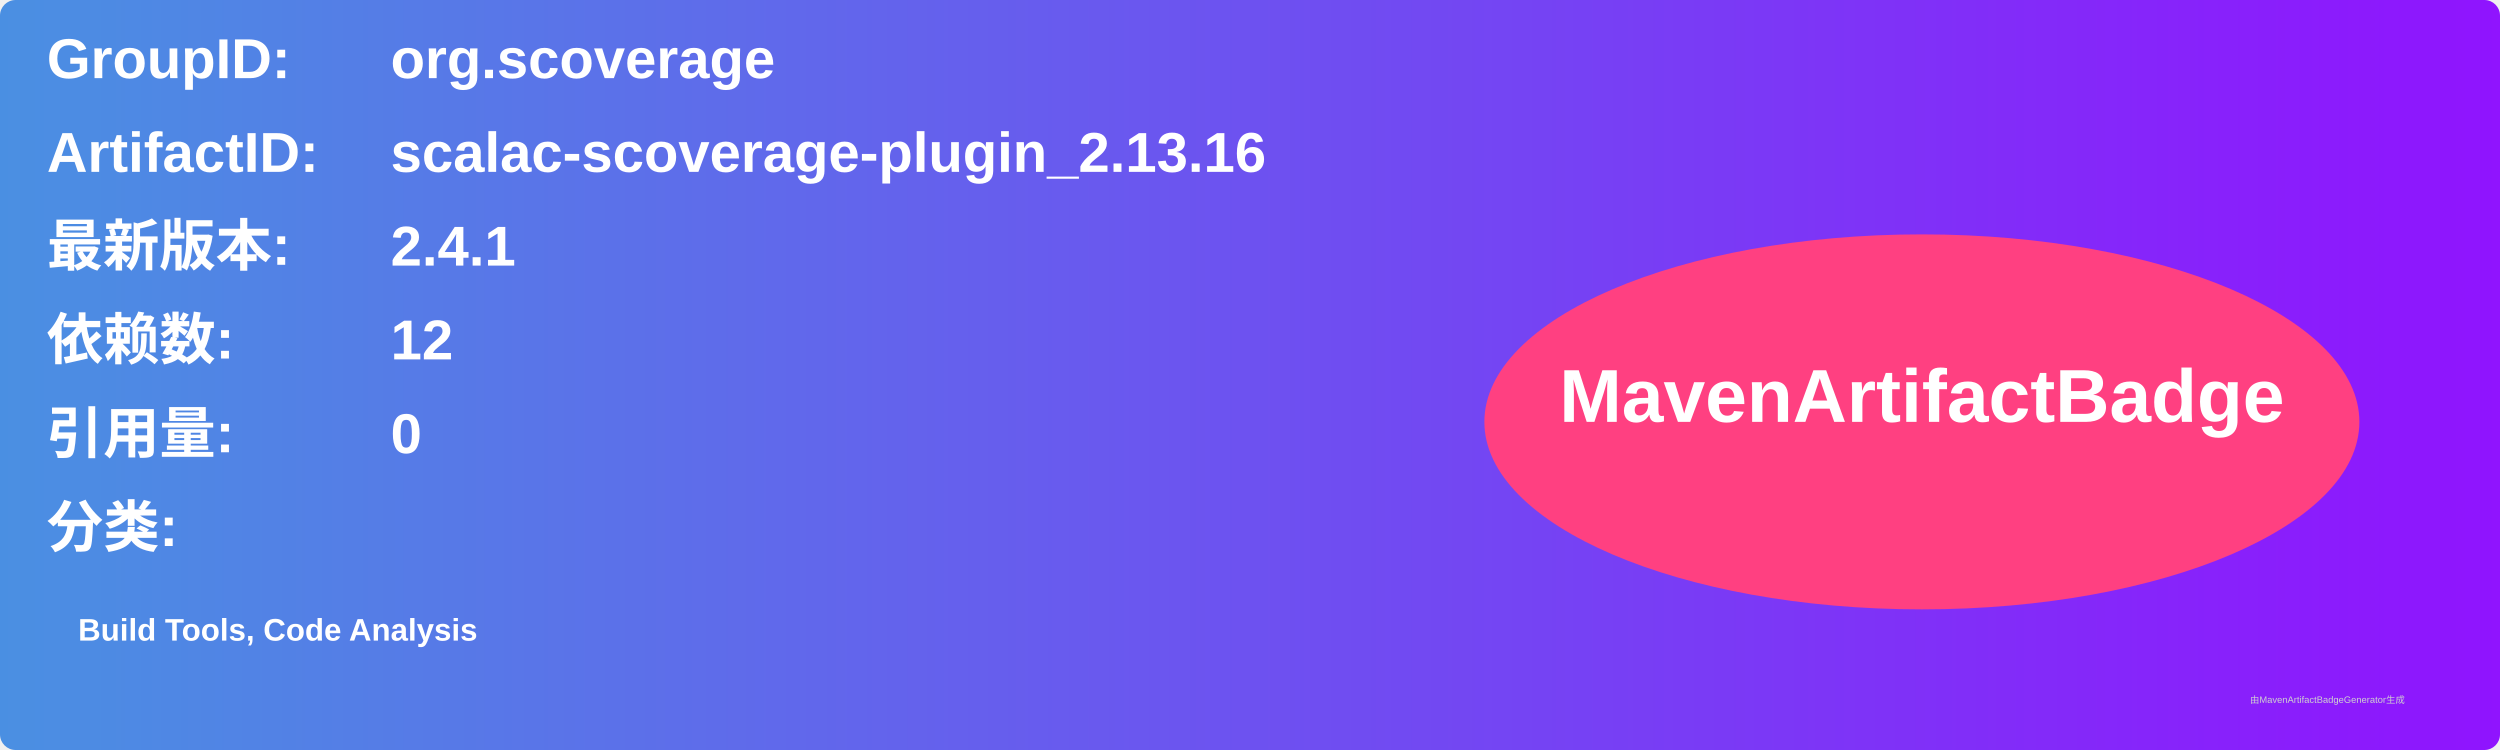
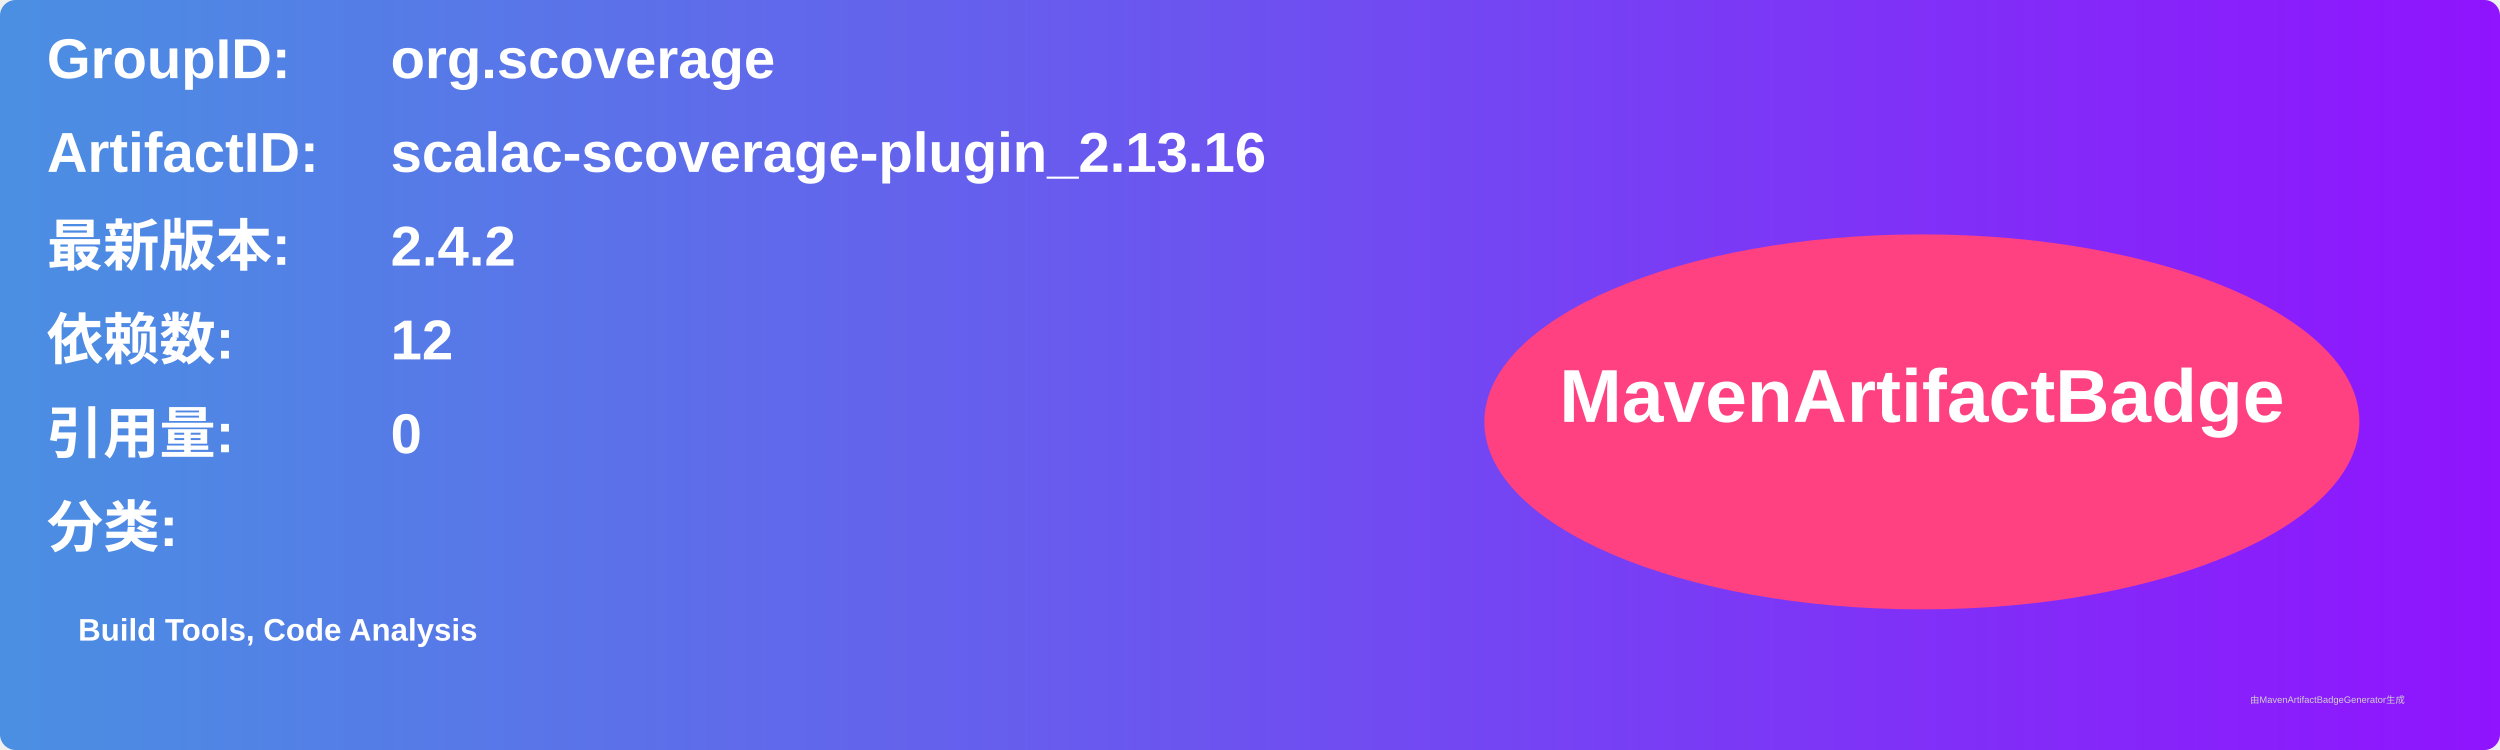
<svg xmlns="http://www.w3.org/2000/svg" width="800" height="240" viewBox="0 0 800 240">
  <linearGradient id="grad" x1="0%" y1="0%" x2="100%" y2="0%">
    <stop offset="0%" stop-color="#4a90e2" />
    <stop offset="100%" stop-color="#9013fe" />
  </linearGradient>
  <rect width="100%" height="100%" rx="5" ry="5" fill="url(#grad)" />
  <g transform="translate(15, 15)">
    <text x="0" y="10" font-family="Arial" font-size="18" fill="white" font-weight="bold" width="260">GroupID:</text>
    <text x="110" y="10" font-family="Arial" font-size="18" fill="white" font-weight="bold" width="460">org.scoverage</text>
    <text x="0" y="40" font-family="Arial" font-size="18" fill="white" font-weight="bold" width="260">ArtifactID:</text>
    <text x="110" y="40" font-family="Arial" font-size="18" fill="white" font-weight="bold" width="460">scalac-scoverage-plugin_2.13.16</text>
    <text x="0" y="70" font-family="Arial" font-size="18" fill="white" font-weight="bold">最新版本:</text>
    <text x="110" y="70" font-family="Arial" font-size="18" fill="white" font-weight="bold">
-       <tspan font-weight="bold">2.4.1</tspan>
+       <tspan font-weight="bold">2.4.2</tspan>
    </text>
    <text x="0" y="100" font-family="Arial" font-size="18" fill="white" font-weight="bold">依赖数: </text>
    <text x="110" y="100" font-family="Arial" font-size="18" fill="white">
      <tspan font-weight="bold">12</tspan>
    </text>
    <text x="0" y="130" font-family="Arial" font-size="18" fill="white" font-weight="bold">引用量: </text>
    <text x="110" y="130" font-family="Arial" font-size="18" fill="white">
      <tspan font-weight="bold">0</tspan>
    </text>
    <text x="0" y="160" font-family="Arial" font-size="18" fill="white" font-weight="bold">分类:</text>
    <text x="10" y="190" font-family="Arial" font-size="10" fill="white">
      <tspan font-weight="bold">Build Tools, Code Analysis</tspan>
    </text>
    <ellipse cx="600" cy="120" rx="140" ry="60" fill="#ff4081" />
    <text x="600" y="120" text-anchor="middle" font-family="Arial" font-size="24" fill="white" font-weight="bold">MavenArtifactBadge</text>
  </g>
  <text x="720" y="225" font-family="Arial" font-size="3" fill="#d0d0d0">由MavenArtifactBadgeGenerator生成</text>
</svg>
